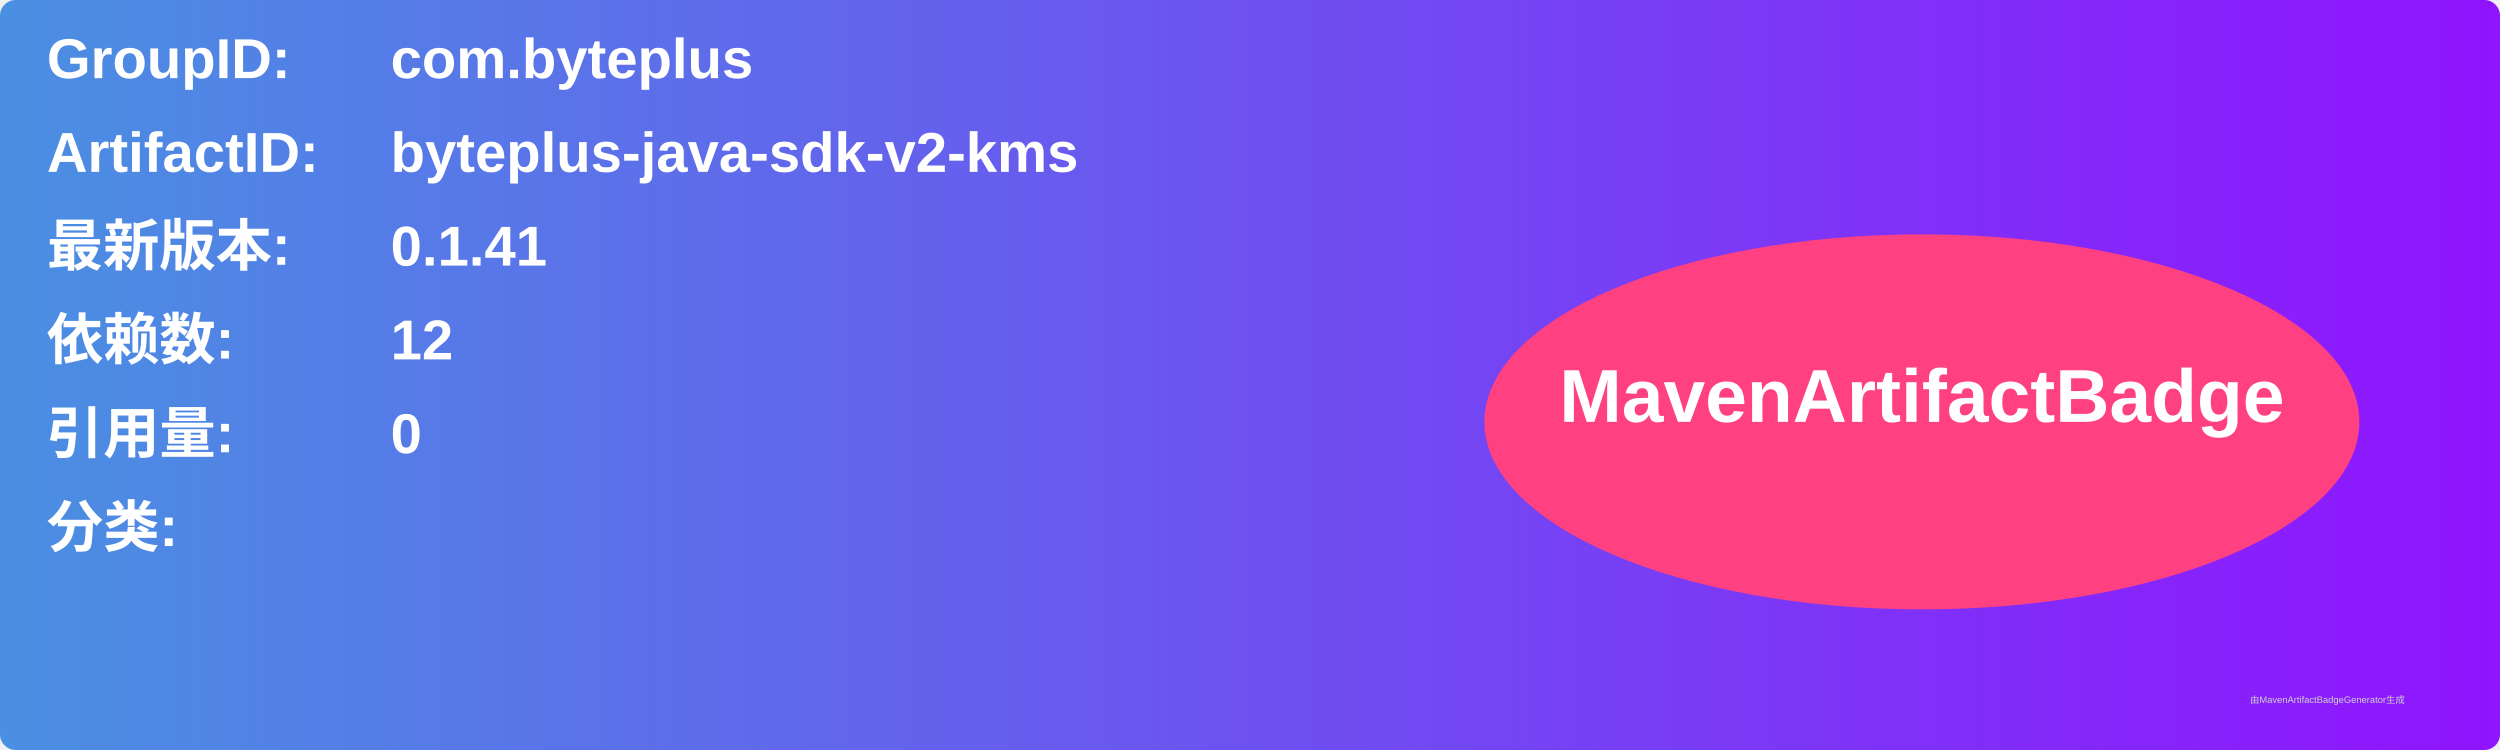
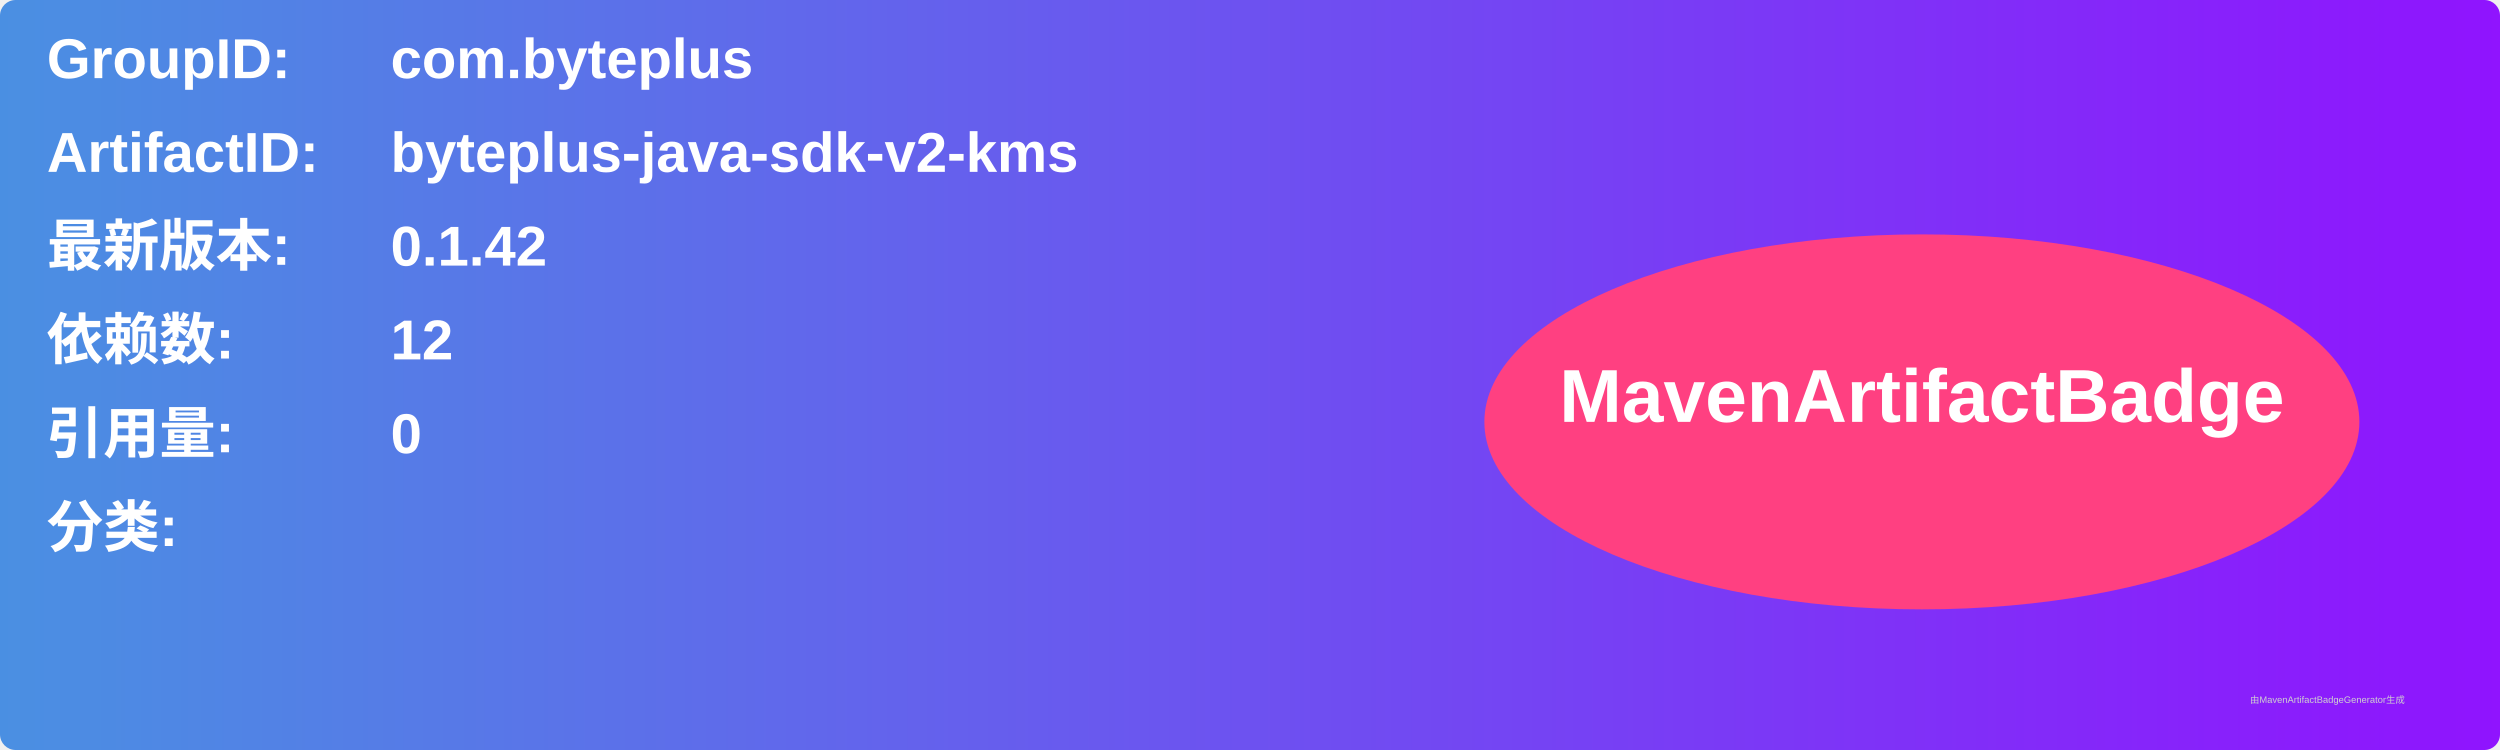
<svg xmlns="http://www.w3.org/2000/svg" width="800" height="240" viewBox="0 0 800 240">
  <linearGradient id="grad" x1="0%" y1="0%" x2="100%" y2="0%">
    <stop offset="0%" stop-color="#4a90e2" />
    <stop offset="100%" stop-color="#9013fe" />
  </linearGradient>
  <rect width="100%" height="100%" rx="5" ry="5" fill="url(#grad)" />
  <g transform="translate(15, 15)">
    <text x="0" y="10" font-family="Arial" font-size="18" fill="white" font-weight="bold" width="260">GroupID:</text>
    <text x="110" y="10" font-family="Arial" font-size="18" fill="white" font-weight="bold" width="460">com.byteplus</text>
    <text x="0" y="40" font-family="Arial" font-size="18" fill="white" font-weight="bold" width="260">ArtifactID:</text>
    <text x="110" y="40" font-family="Arial" font-size="18" fill="white" font-weight="bold" width="460">byteplus-java-sdk-v2-kms</text>
    <text x="0" y="70" font-family="Arial" font-size="18" fill="white" font-weight="bold">最新版本:</text>
    <text x="110" y="70" font-family="Arial" font-size="18" fill="white" font-weight="bold">
-       <tspan font-weight="bold">0.1.41</tspan>
+       <tspan font-weight="bold">0.1.42</tspan>
    </text>
    <text x="0" y="100" font-family="Arial" font-size="18" fill="white" font-weight="bold">依赖数: </text>
    <text x="110" y="100" font-family="Arial" font-size="18" fill="white">
      <tspan font-weight="bold">12</tspan>
    </text>
    <text x="0" y="130" font-family="Arial" font-size="18" fill="white" font-weight="bold">引用量: </text>
    <text x="110" y="130" font-family="Arial" font-size="18" fill="white">
      <tspan font-weight="bold">0</tspan>
    </text>
    <text x="0" y="160" font-family="Arial" font-size="18" fill="white" font-weight="bold">分类:</text>
    <text x="10" y="190" font-family="Arial" font-size="10" fill="white">
      <tspan font-weight="bold" />
    </text>
    <ellipse cx="600" cy="120" rx="140" ry="60" fill="#ff4081" />
    <text x="600" y="120" text-anchor="middle" font-family="Arial" font-size="24" fill="white" font-weight="bold">MavenArtifactBadge</text>
  </g>
  <text x="720" y="225" font-family="Arial" font-size="3" fill="#d0d0d0">由MavenArtifactBadgeGenerator生成</text>
</svg>
